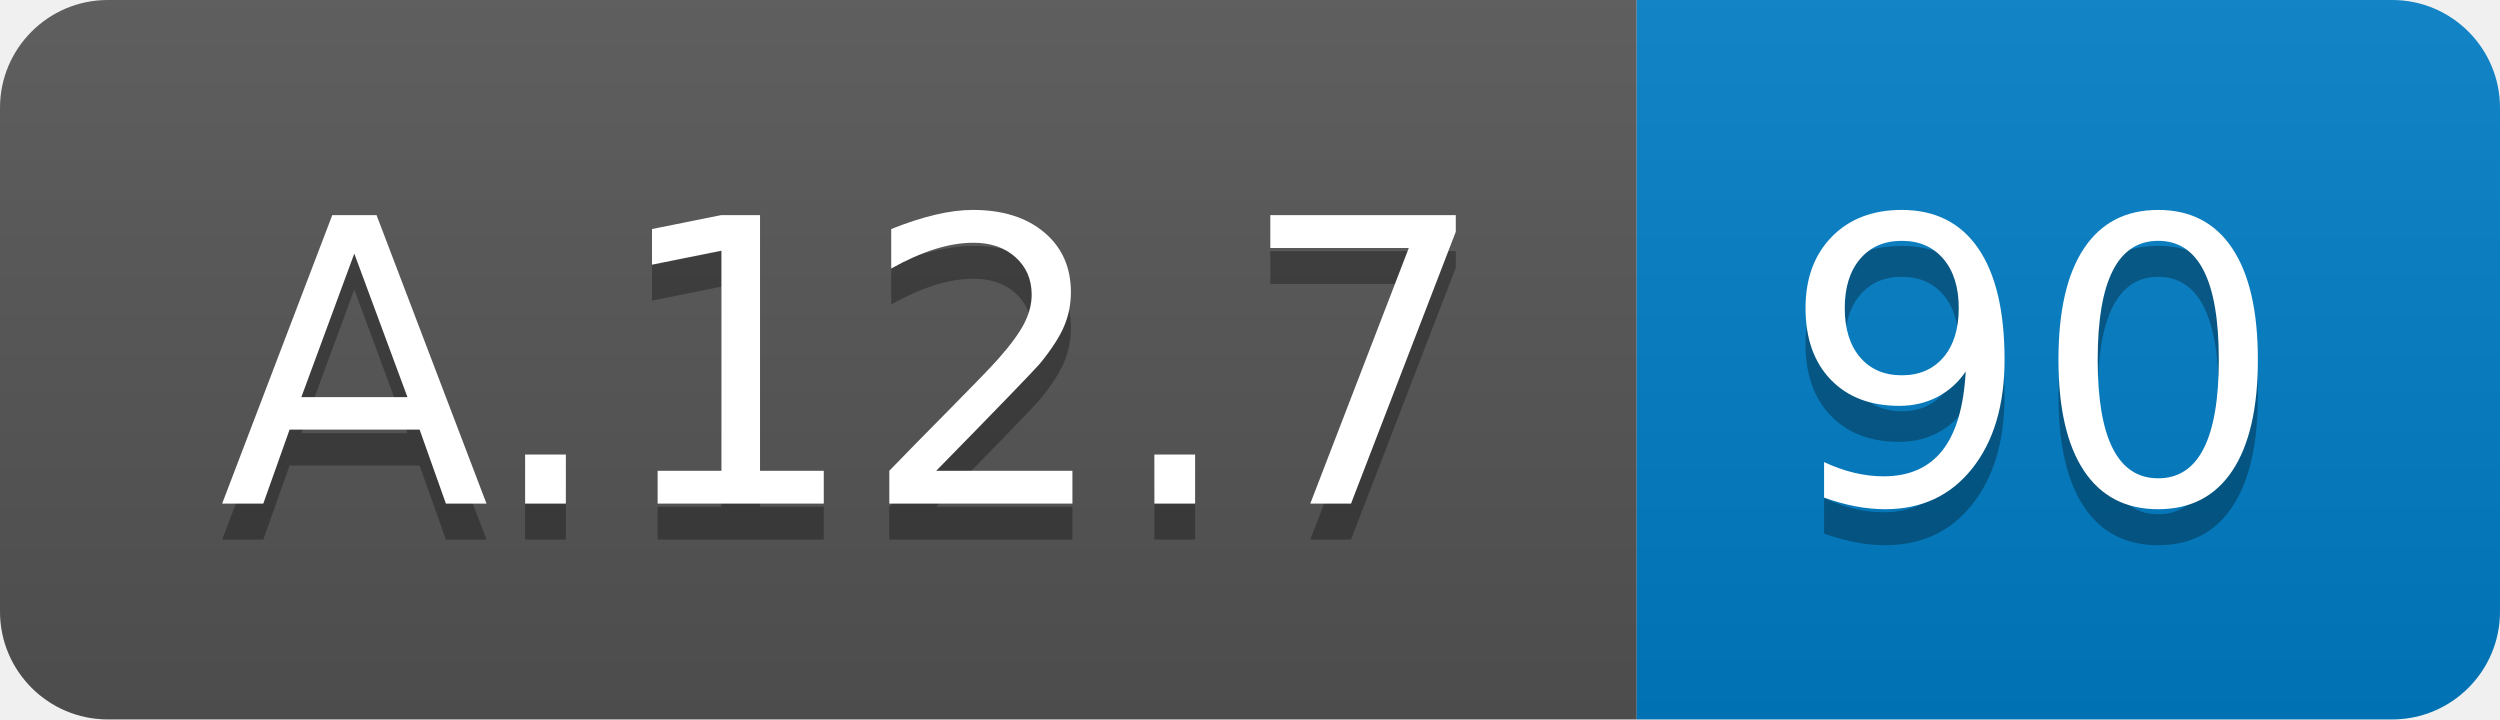
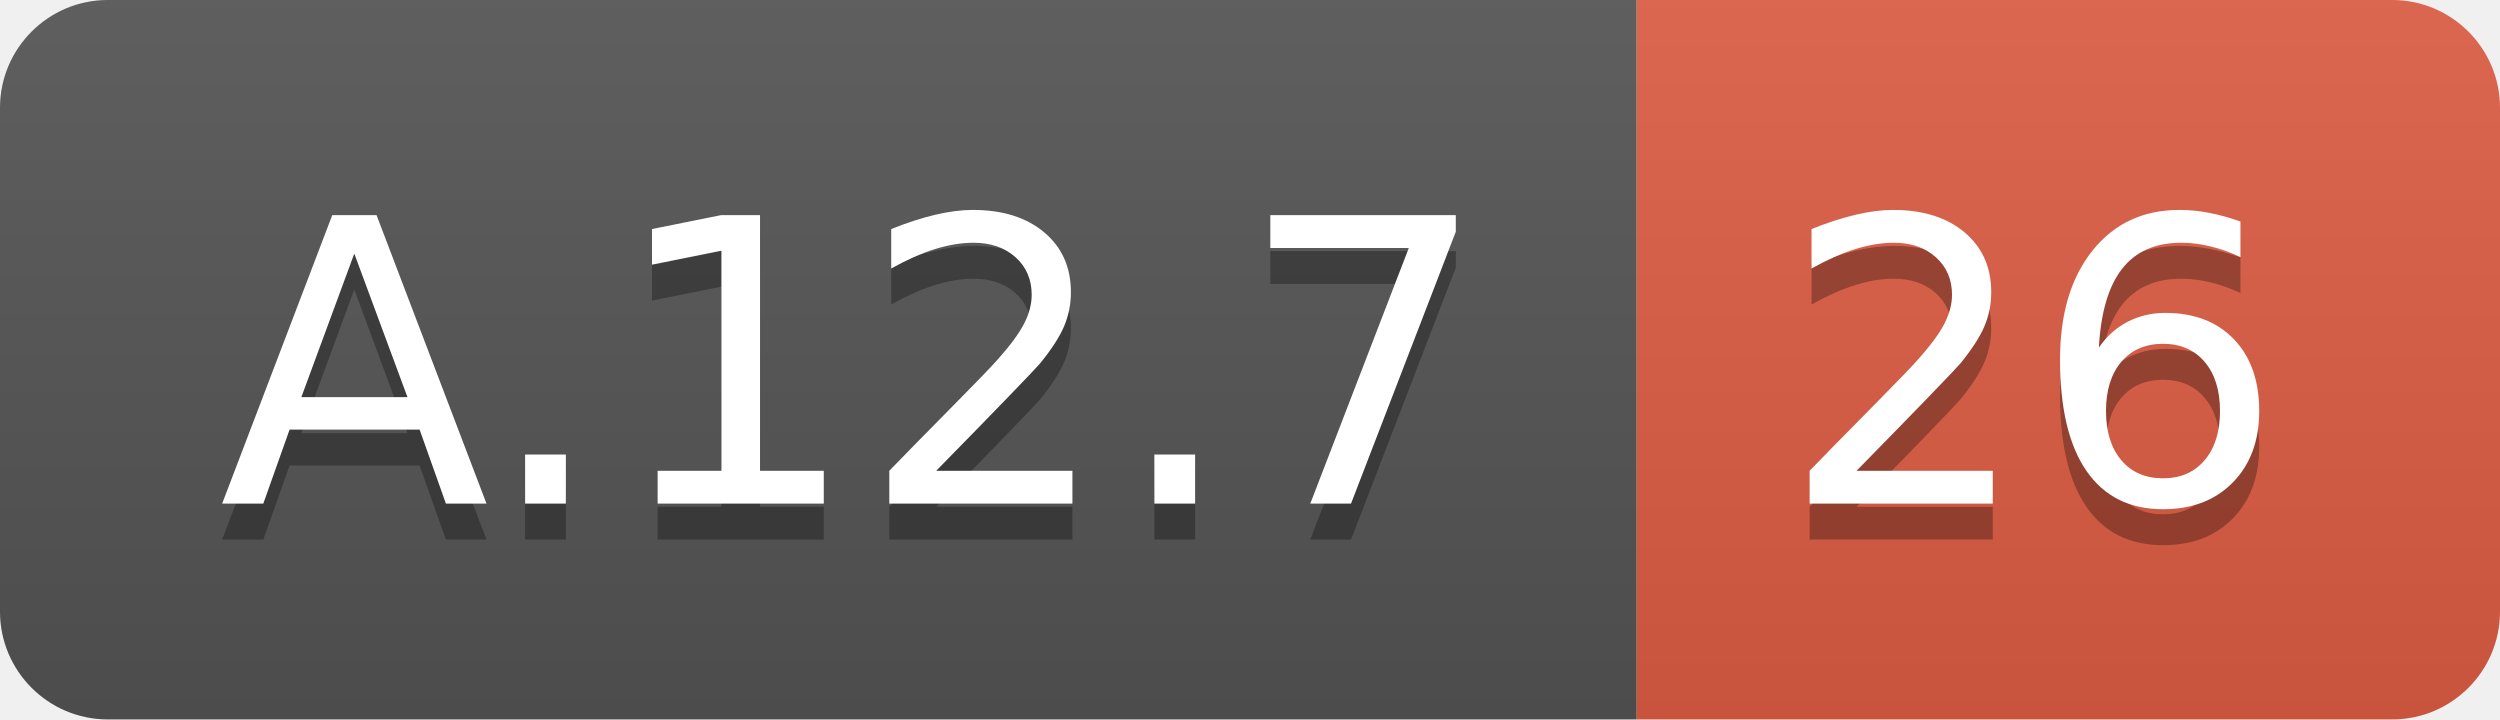
<svg xmlns="http://www.w3.org/2000/svg" width="69.5" height="20">
  <linearGradient id="smooth" x2="0" y2="100%">
    <stop offset="0" stop-color="#bbb" stop-opacity=".1" />
    <stop offset="1" stop-opacity=".1" />
  </linearGradient>
  <clipPath id="round">
    <rect width="69.5" height="20" rx="3" fill="#fff" />
  </clipPath>
  <g clip-path="url(#round)">
    <rect width="45.5" height="20" fill="#555" />
-     <rect x="45.5" width="24.0" height="20" fill="#007ec6" />
+     <rect x="45.5" width="24.0" height="20" fill="#e05d44" />
    <rect width="69.5" height="20" fill="url(#smooth)" />
  </g>
  <g fill="#fff" text-anchor="middle" font-family="DejaVu Sans,Verdana,Geneva,sans-serif" font-size="110">
    <text x="237.5" y="150" fill="#010101" fill-opacity=".3" transform="scale(0.1)" textLength="355.0" lengthAdjust="spacing">A.12.7</text>
    <text x="237.5" y="140" transform="scale(0.1)" textLength="355.0" lengthAdjust="spacing">A.12.7</text>
-     <text x="565.0" y="150" fill="#010101" fill-opacity=".3" transform="scale(0.1)" textLength="140.0" lengthAdjust="spacing">90</text>
-     <text x="565.0" y="140" transform="scale(0.1)" textLength="140.0" lengthAdjust="spacing">90</text>
+     <text x="565.0" y="150" fill="#010101" fill-opacity=".3" transform="scale(0.1)" textLength="140.0" lengthAdjust="spacing">26</text>
+     <text x="565.0" y="140" transform="scale(0.1)" textLength="140.0" lengthAdjust="spacing">26</text>
  </g>
</svg>
